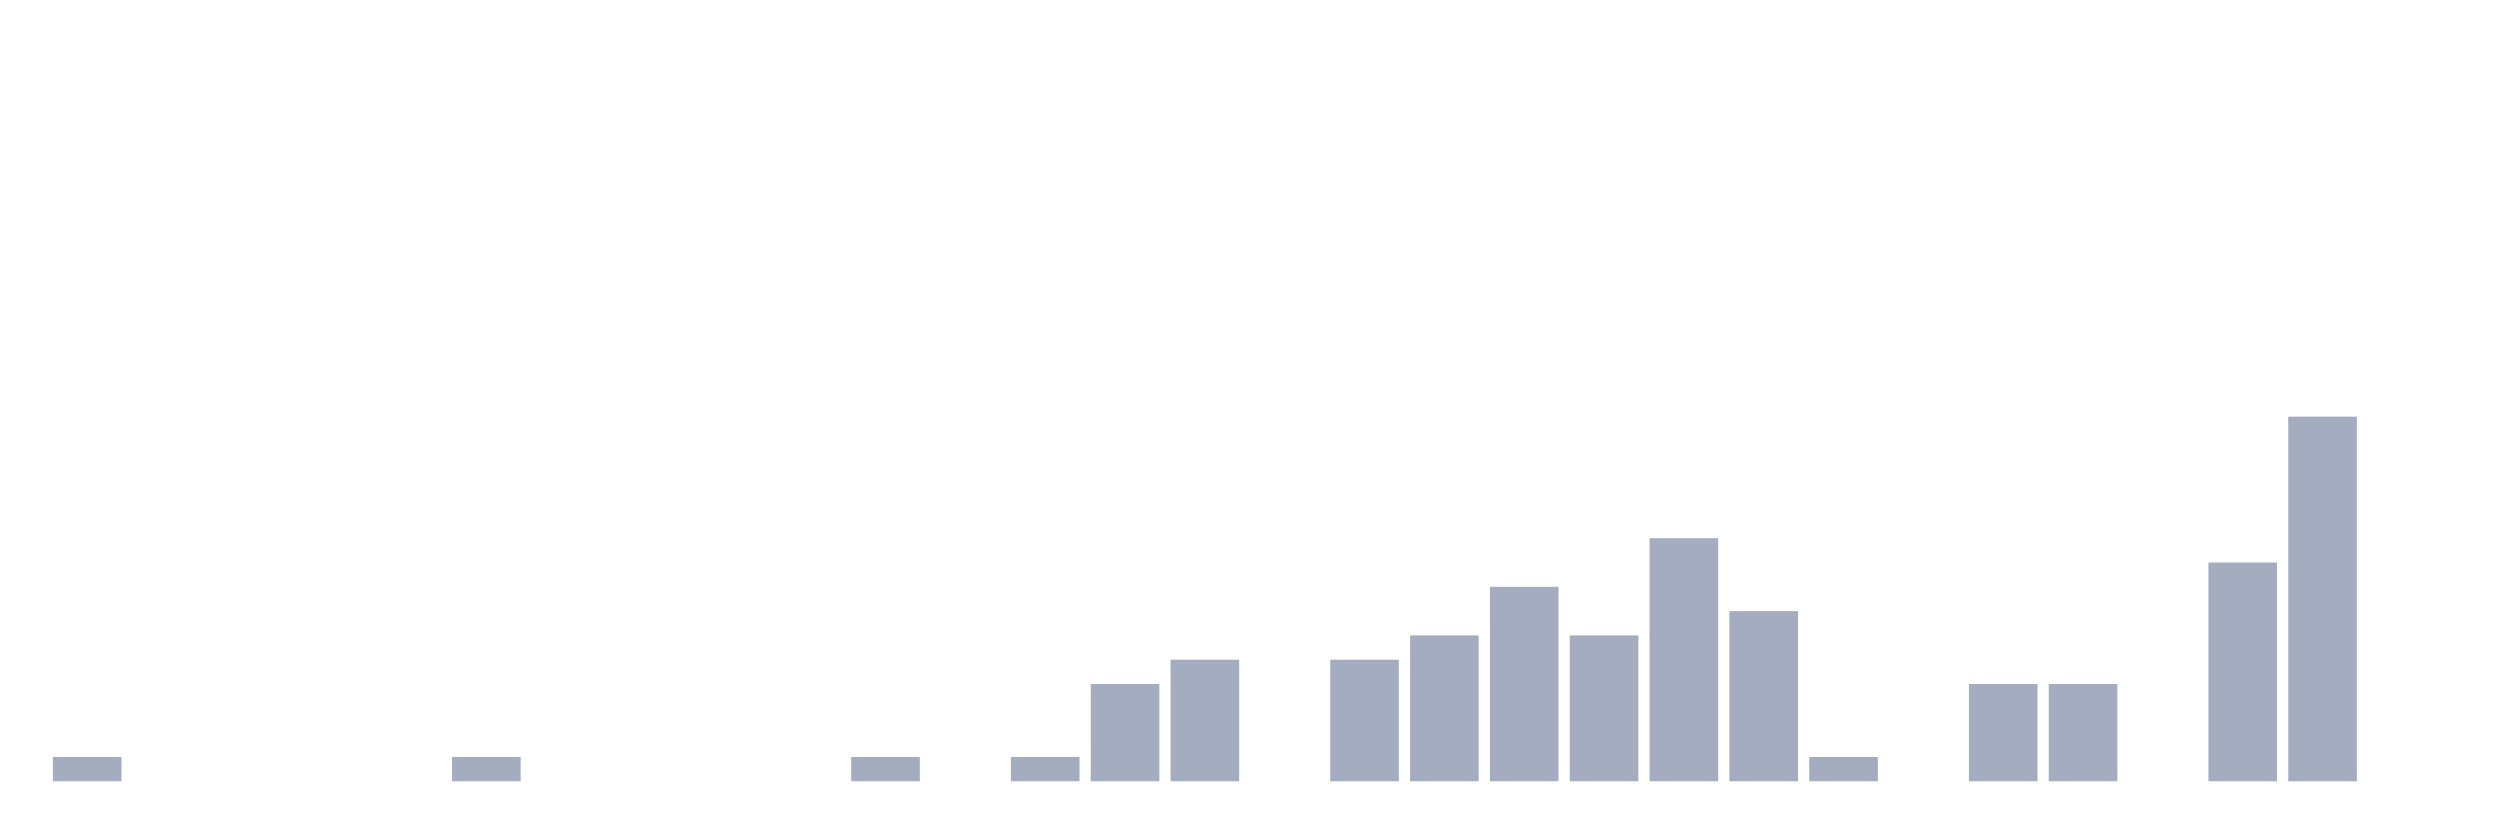
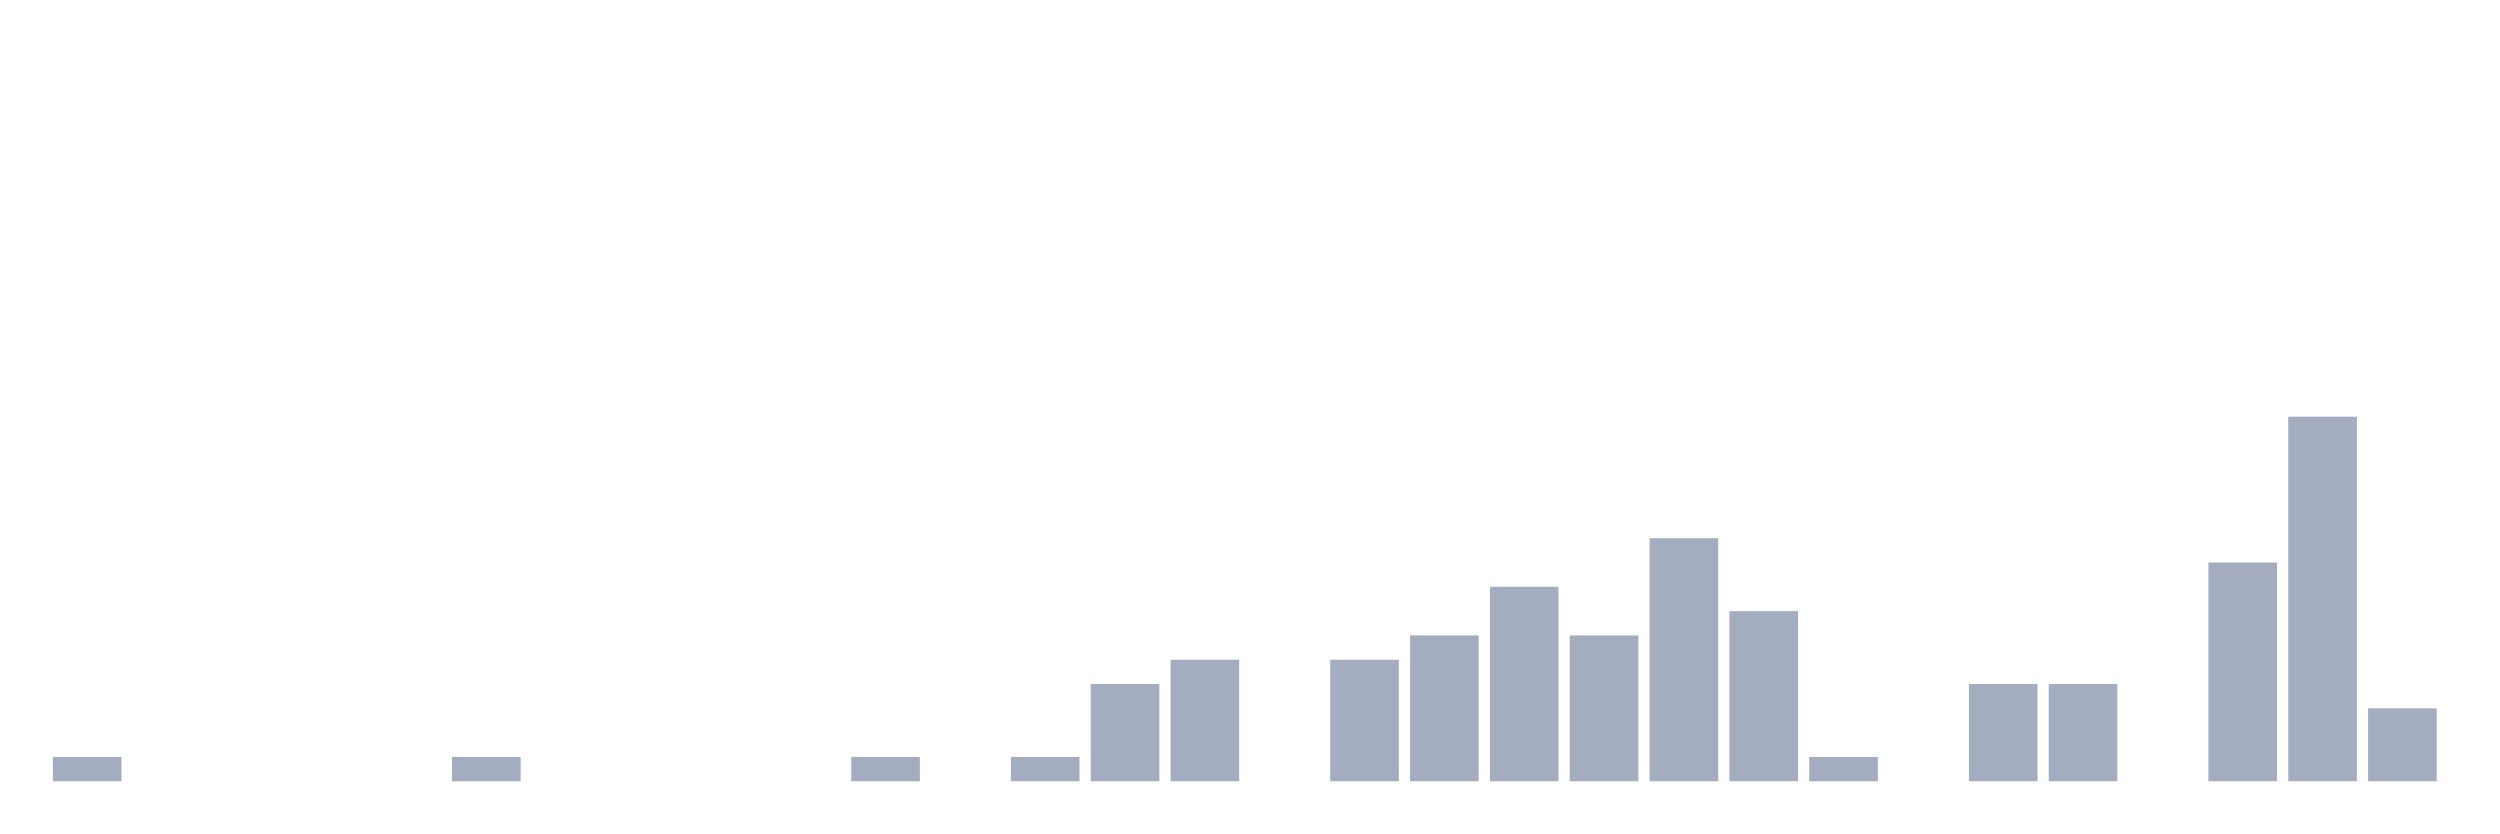
<svg xmlns="http://www.w3.org/2000/svg" viewBox="0 0 480 160">
  <g transform="translate(10,10)">
    <rect class="bar" x="0.153" width="13.175" y="135.333" height="4.667" fill="rgb(164,173,192)" />
    <rect class="bar" x="15.482" width="13.175" y="140" height="0" fill="rgb(164,173,192)" />
    <rect class="bar" x="30.81" width="13.175" y="140" height="0" fill="rgb(164,173,192)" />
    <rect class="bar" x="46.138" width="13.175" y="140" height="0" fill="rgb(164,173,192)" />
    <rect class="bar" x="61.466" width="13.175" y="140" height="0" fill="rgb(164,173,192)" />
    <rect class="bar" x="76.794" width="13.175" y="135.333" height="4.667" fill="rgb(164,173,192)" />
    <rect class="bar" x="92.123" width="13.175" y="140" height="0" fill="rgb(164,173,192)" />
    <rect class="bar" x="107.451" width="13.175" y="140" height="0" fill="rgb(164,173,192)" />
    <rect class="bar" x="122.779" width="13.175" y="140" height="0" fill="rgb(164,173,192)" />
    <rect class="bar" x="138.107" width="13.175" y="140" height="0" fill="rgb(164,173,192)" />
    <rect class="bar" x="153.436" width="13.175" y="135.333" height="4.667" fill="rgb(164,173,192)" />
    <rect class="bar" x="168.764" width="13.175" y="140" height="0" fill="rgb(164,173,192)" />
    <rect class="bar" x="184.092" width="13.175" y="135.333" height="4.667" fill="rgb(164,173,192)" />
    <rect class="bar" x="199.42" width="13.175" y="121.333" height="18.667" fill="rgb(164,173,192)" />
    <rect class="bar" x="214.748" width="13.175" y="116.667" height="23.333" fill="rgb(164,173,192)" />
    <rect class="bar" x="230.077" width="13.175" y="140" height="0" fill="rgb(164,173,192)" />
    <rect class="bar" x="245.405" width="13.175" y="116.667" height="23.333" fill="rgb(164,173,192)" />
    <rect class="bar" x="260.733" width="13.175" y="112" height="28" fill="rgb(164,173,192)" />
    <rect class="bar" x="276.061" width="13.175" y="102.667" height="37.333" fill="rgb(164,173,192)" />
    <rect class="bar" x="291.39" width="13.175" y="112" height="28" fill="rgb(164,173,192)" />
    <rect class="bar" x="306.718" width="13.175" y="93.333" height="46.667" fill="rgb(164,173,192)" />
    <rect class="bar" x="322.046" width="13.175" y="107.333" height="32.667" fill="rgb(164,173,192)" />
    <rect class="bar" x="337.374" width="13.175" y="135.333" height="4.667" fill="rgb(164,173,192)" />
    <rect class="bar" x="352.702" width="13.175" y="140" height="0" fill="rgb(164,173,192)" />
    <rect class="bar" x="368.031" width="13.175" y="121.333" height="18.667" fill="rgb(164,173,192)" />
    <rect class="bar" x="383.359" width="13.175" y="121.333" height="18.667" fill="rgb(164,173,192)" />
    <rect class="bar" x="398.687" width="13.175" y="140" height="0" fill="rgb(164,173,192)" />
    <rect class="bar" x="414.015" width="13.175" y="98" height="42" fill="rgb(164,173,192)" />
    <rect class="bar" x="429.344" width="13.175" y="70" height="70" fill="rgb(164,173,192)" />
-     <rect class="bar" x="444.672" width="13.175" y="140" height="0" fill="rgb(164,173,192)" />
+     <rect class="bar" x="444.672" width="13.175" y="126" height="14" fill="rgb(164,173,192)" />
  </g>
</svg>
